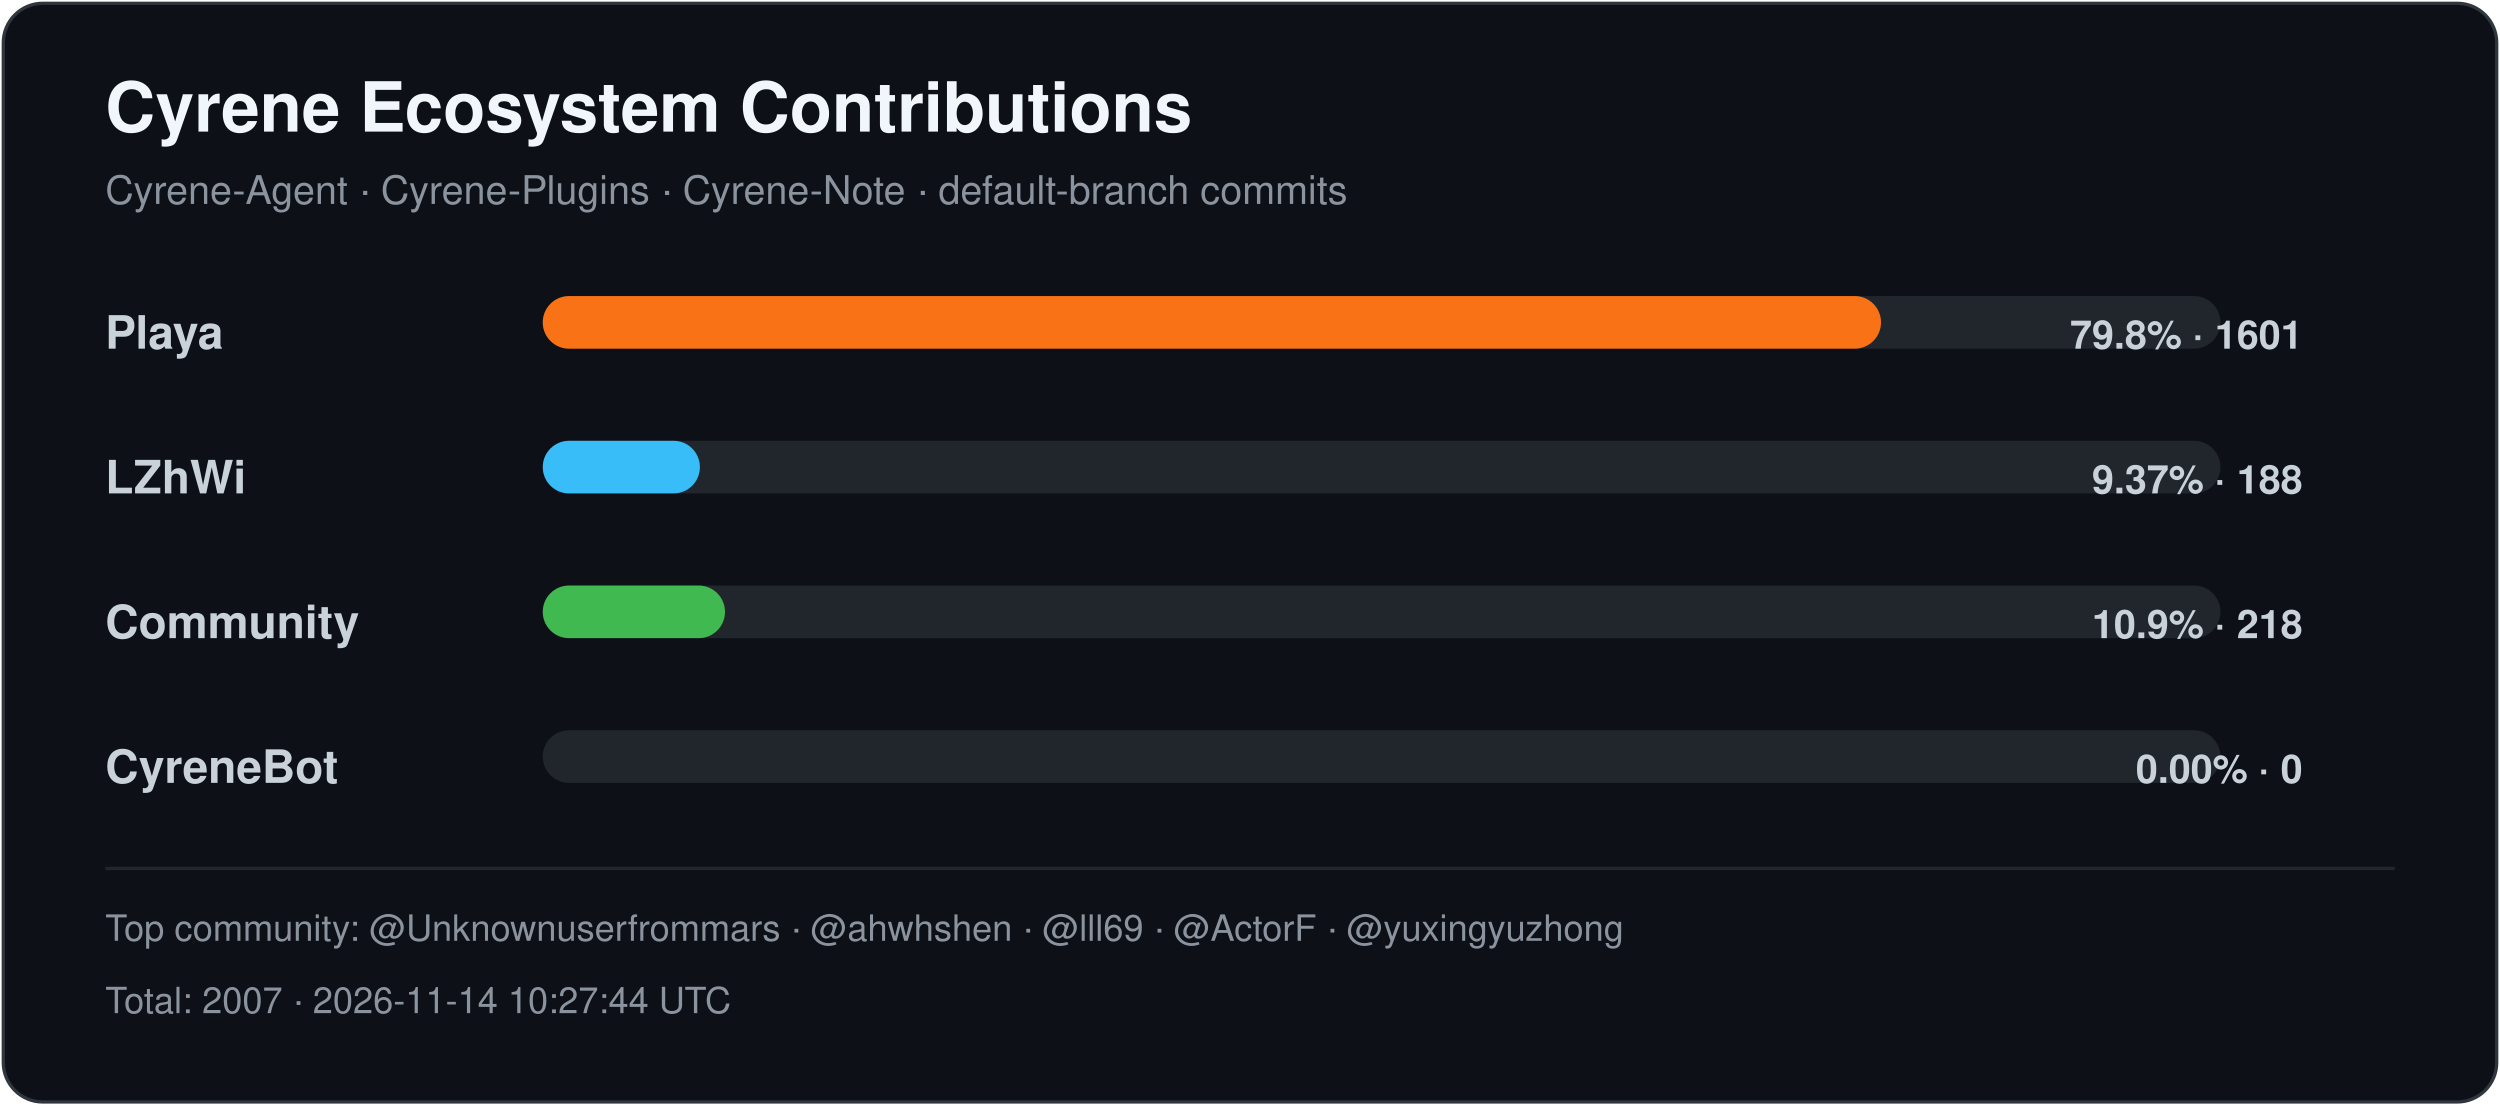
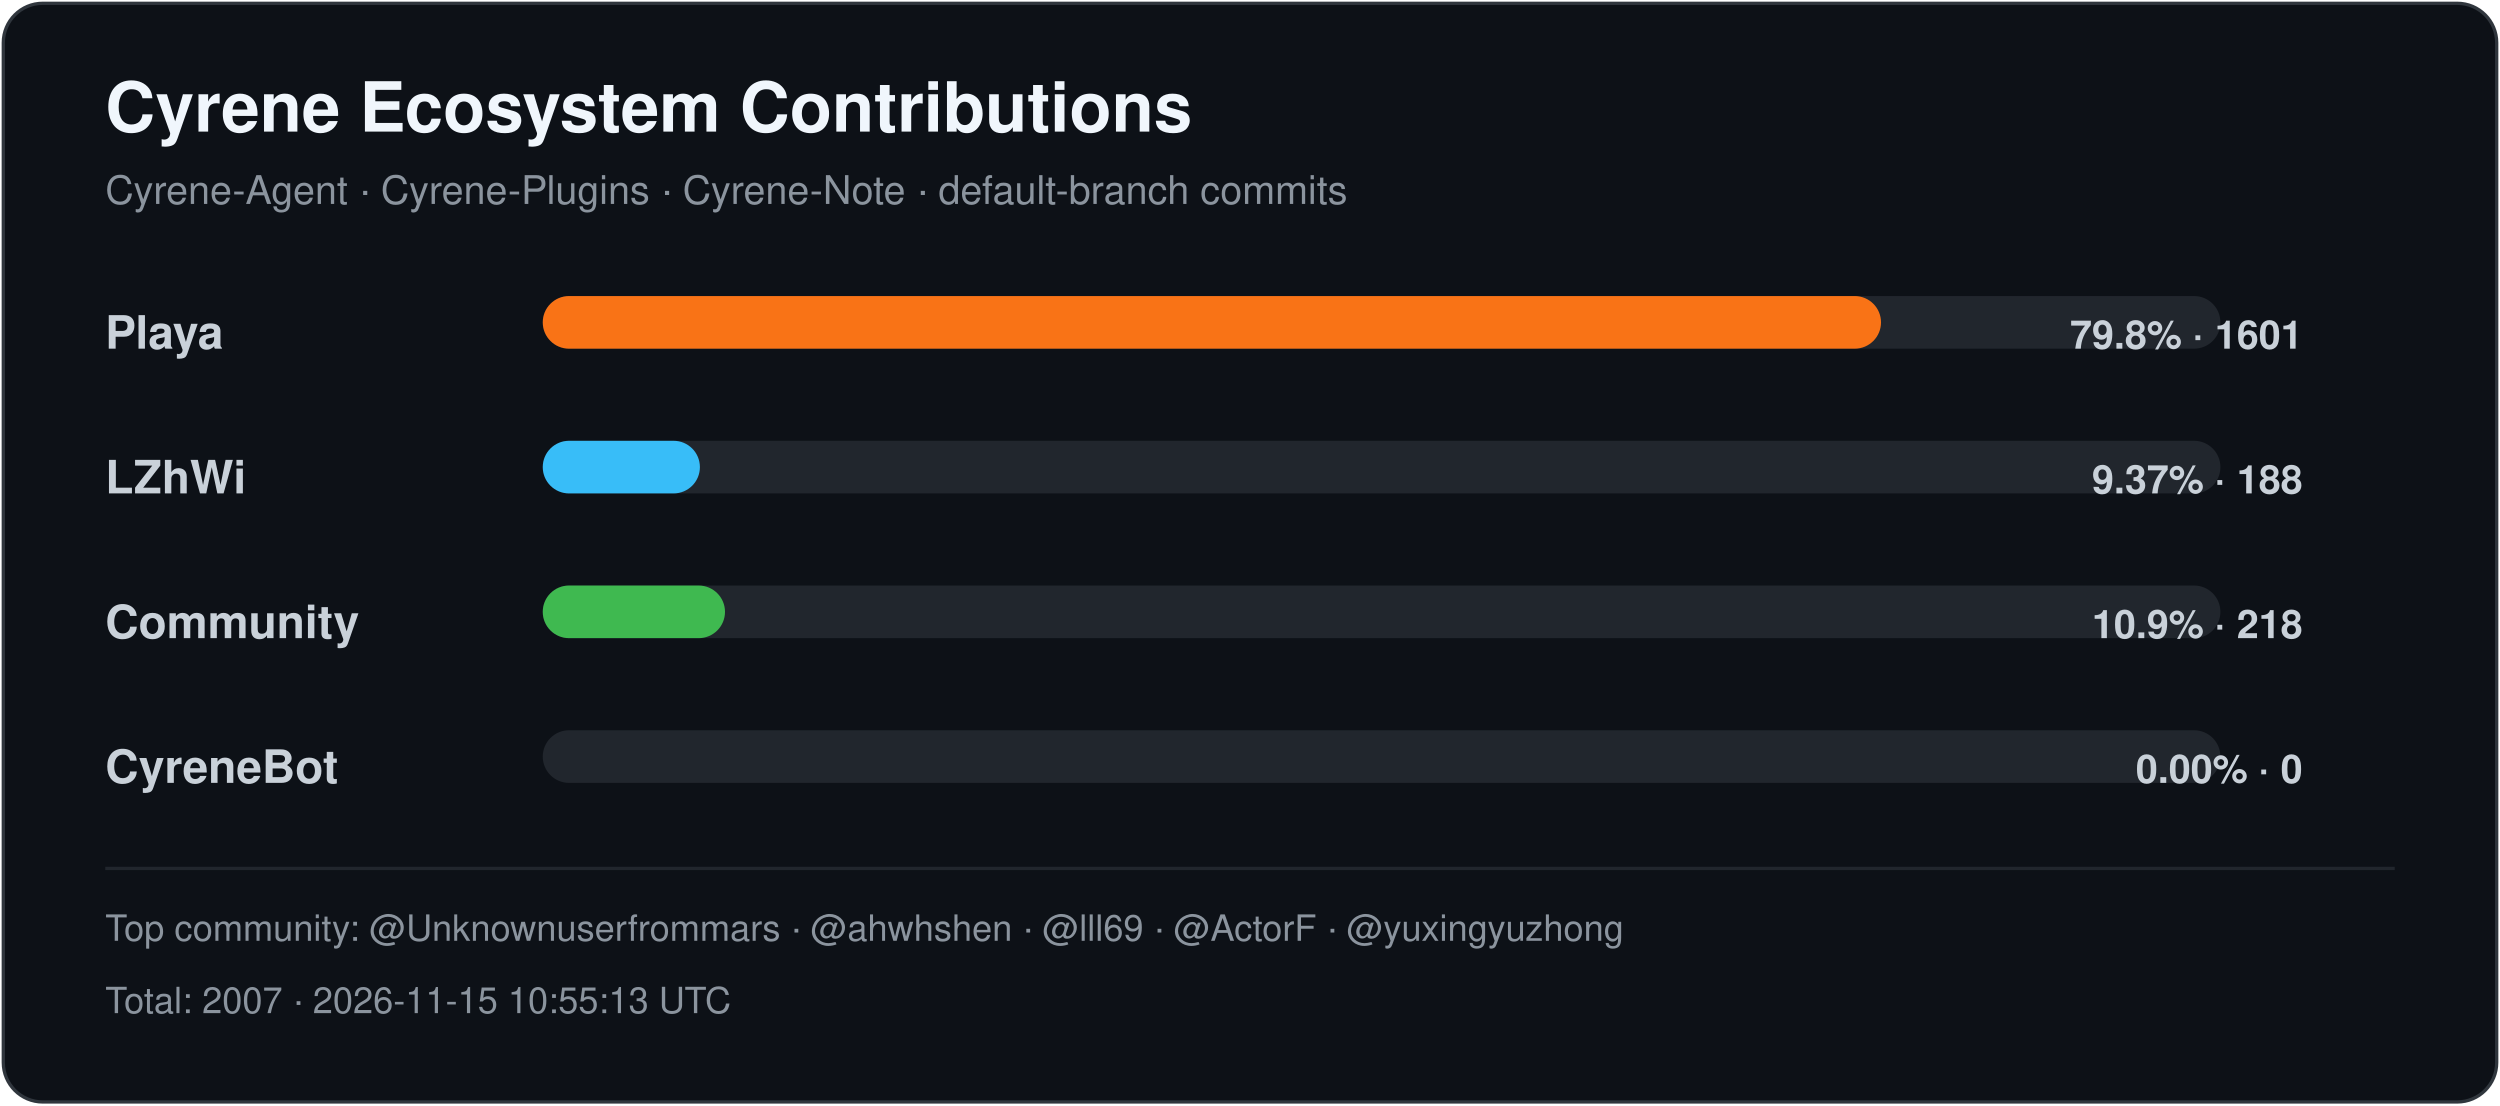
<svg xmlns="http://www.w3.org/2000/svg" width="760" height="336" viewBox="0 0 760 336" role="img" aria-labelledby="title desc">
  <style>
    .title { font: 700 21px -apple-system,BlinkMacSystemFont,"Segoe UI",Helvetica,Arial,sans-serif; fill: #f0f6fc; }
    .subtitle { font: 400 12px -apple-system,BlinkMacSystemFont,"Segoe UI",Helvetica,Arial,sans-serif; fill: #8b949e; }
    .label { font: 600 14px -apple-system,BlinkMacSystemFont,"Segoe UI",Helvetica,Arial,sans-serif; fill: #c9d1d9; }
    .value { font: 600 12px -apple-system,BlinkMacSystemFont,"Segoe UI",Helvetica,Arial,sans-serif; fill: #c9d1d9; }
    .footer { font: 400 11px -apple-system,BlinkMacSystemFont,"Segoe UI",Helvetica,Arial,sans-serif; fill: #8b949e; }
  </style>
  <rect x="1" y="1" width="758" height="334" rx="12" fill="#0d1117" stroke="#30363d" />
  <text x="32" y="40" class="title">Cyrene Ecosystem Contributions</text>
  <text x="32" y="62" class="subtitle">Cyrene-Agent · Cyrene-Plugins · Cyrene-Note · default-branch commits</text>
  <text x="32" y="106" class="label">Playa</text>
  <rect x="165" y="90" width="510" height="16" rx="8" fill="#21262d" />
  <rect x="165" y="90" width="406.83" height="16" rx="8" fill="#f97316" />
  <text x="700" y="106" text-anchor="end" class="value">79.8% · 1601</text>
  <text x="32" y="150" class="label">LZhWi</text>
  <rect x="165" y="134" width="510" height="16" rx="8" fill="#21262d" />
  <rect x="165" y="134" width="47.77" height="16" rx="8" fill="#38bdf8" />
  <text x="700" y="150" text-anchor="end" class="value">9.37% · 188</text>
  <text x="32" y="194" class="label">Community</text>
  <rect x="165" y="178" width="510" height="16" rx="8" fill="#21262d" />
  <rect x="165" y="178" width="55.40" height="16" rx="8" fill="#3fb950" />
  <text x="700" y="194" text-anchor="end" class="value">10.9% · 218</text>
  <text x="32" y="238" class="label">CyreneBot</text>
  <rect x="165" y="222" width="510" height="16" rx="8" fill="#21262d" />
  <rect x="165" y="222" width="0.00" height="16" rx="8" fill="#8b5cf6" />
  <text x="700" y="238" text-anchor="end" class="value">0.00% · 0</text>
  <line x1="32" y1="264" x2="728" y2="264" stroke="#21262d" />
  <text x="32" y="286" class="footer">Top community: @Unknownuserfrommars · @ahwhshen · @lll69 · @ActorF · @yuxingyuzhong</text>
-   <text x="32" y="308" class="footer">Total: 2007 · 2026-11-14 10:27:44 UTC</text>
+   <text x="32" y="308" class="footer">Total: 2007 · 2026-11-15 10:55:13 UTC</text>
</svg>
